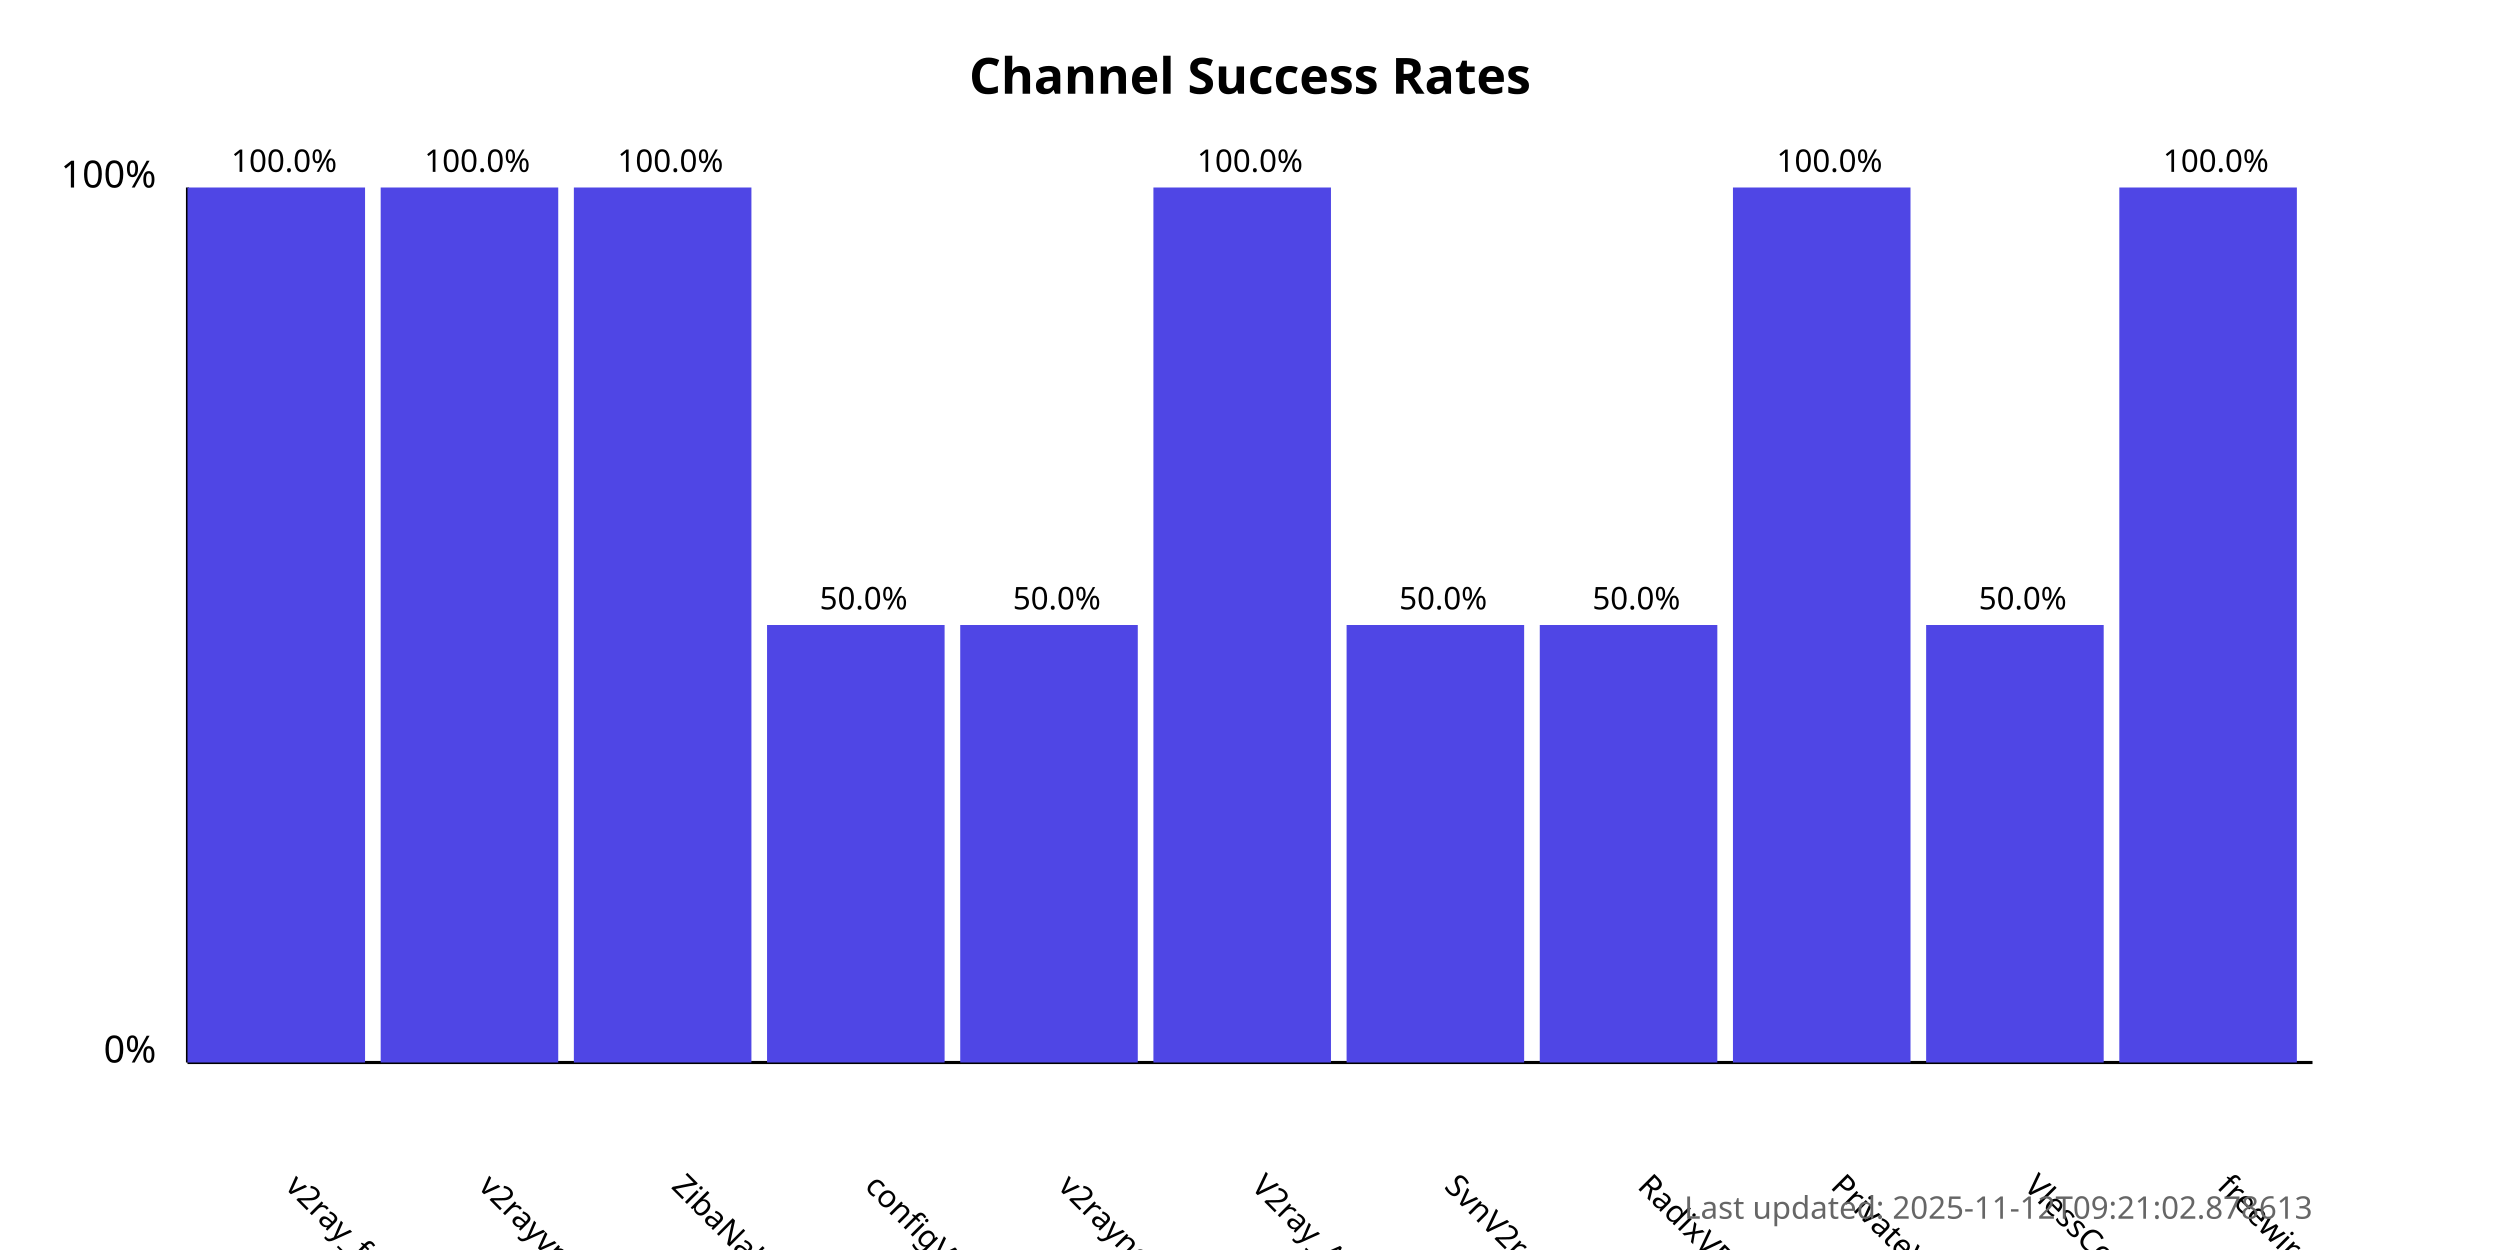
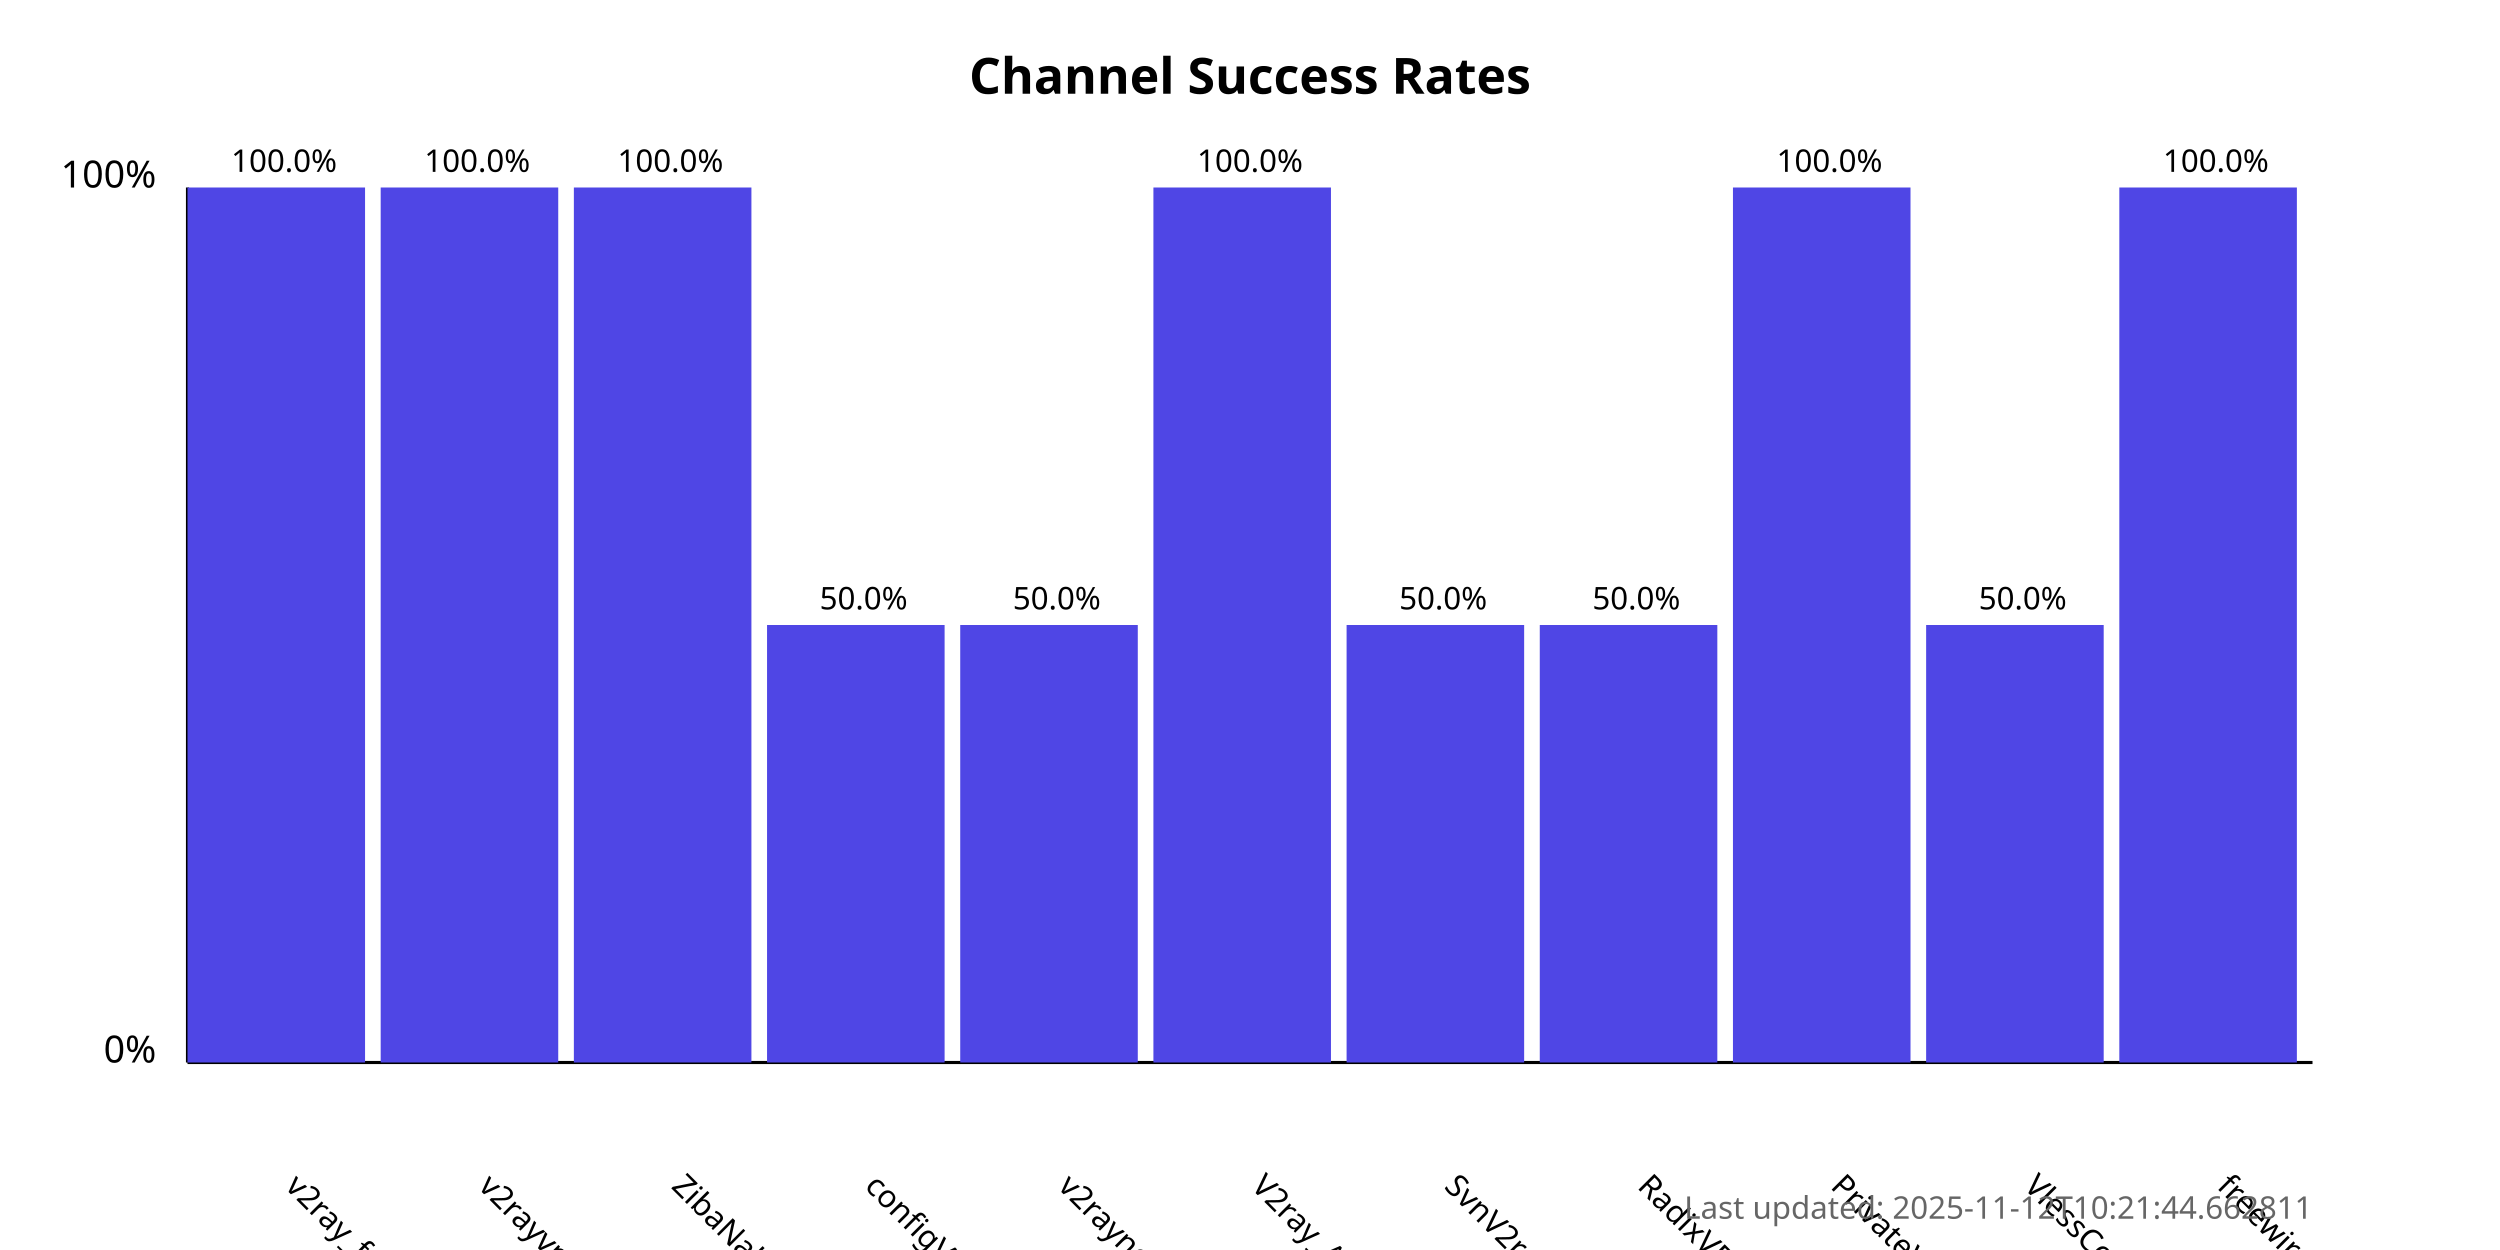
<svg xmlns="http://www.w3.org/2000/svg" width="800" height="400">
  <style>
            .chart-title { font: bold 16px sans-serif; }
            .axis-label { font: 12px sans-serif; }
            .tick-label { font: 10px sans-serif; }
            .bar { fill: #4f46e5; }
            .bar:hover { fill: #6366f1; }
            .timestamp { font: 10px sans-serif; fill: #666; }
        </style>
  <text x="400.0" y="30" text-anchor="middle" class="chart-title">
            Channel Success Rates
        </text>
  <line x1="60" y1="340" x2="60" y2="60" stroke="black" stroke-width="1" />
  <line x1="60" y1="340" x2="740" y2="340" stroke="black" stroke-width="1" />
  <text x="50" y="340" text-anchor="end" class="axis-label">0%</text>
  <text x="50" y="60" text-anchor="end" class="axis-label">100%</text>
  <g>
    <rect x="60" y="60.0" width="56.818" height="280.0" class="bar" />
    <text x="90.909" y="380" transform="rotate(45, 90.90909, 380)" text-anchor="start" class="tick-label">
                v2ray_free_conf
            </text>
    <text x="90.909" y="55.0" text-anchor="middle" class="tick-label">
                100.0%
            </text>
  </g>
  <g>
    <rect x="121.818" y="60.0" width="56.818" height="280.0" class="bar" />
    <text x="152.727" y="380" transform="rotate(45, 152.7273, 380)" text-anchor="start" class="tick-label">
                v2rayvpno
            </text>
    <text x="152.727" y="55.0" text-anchor="middle" class="tick-label">
                100.0%
            </text>
  </g>
  <g>
    <rect x="183.636" y="60.0" width="56.818" height="280.0" class="bar" />
    <text x="214.545" y="380" transform="rotate(45, 214.5455, 380)" text-anchor="start" class="tick-label">
                ZibaNabz
            </text>
    <text x="214.545" y="55.0" text-anchor="middle" class="tick-label">
                100.0%
            </text>
  </g>
  <g>
    <rect x="245.455" y="200.0" width="56.818" height="140.0" class="bar" />
    <text x="276.364" y="380" transform="rotate(45, 276.3636, 380)" text-anchor="start" class="tick-label">
                configV2rayForFree
            </text>
    <text x="276.364" y="195.0" text-anchor="middle" class="tick-label">
                50.0%
            </text>
  </g>
  <g>
    <rect x="307.273" y="200.0" width="56.818" height="140.0" class="bar" />
    <text x="338.182" y="380" transform="rotate(45, 338.1818, 380)" text-anchor="start" class="tick-label">
                v2rayngvpn
            </text>
    <text x="338.182" y="195.0" text-anchor="middle" class="tick-label">
                50.0%
            </text>
  </g>
  <g>
    <rect x="369.091" y="60.0" width="56.818" height="280.0" class="bar" />
    <text x="400.0" y="380" transform="rotate(45, 400.0, 380)" text-anchor="start" class="tick-label">
                V2ray_Alpha
            </text>
    <text x="400.0" y="55.0" text-anchor="middle" class="tick-label">
                100.0%
            </text>
  </g>
  <g>
    <rect x="430.909" y="200.0" width="56.818" height="140.0" class="bar" />
    <text x="461.818" y="380" transform="rotate(45, 461.8182, 380)" text-anchor="start" class="tick-label">
                SvnV2ray
            </text>
    <text x="461.818" y="195.0" text-anchor="middle" class="tick-label">
                50.0%
            </text>
  </g>
  <g>
    <rect x="492.727" y="200.0" width="56.818" height="140.0" class="bar" />
    <text x="523.636" y="380" transform="rotate(45, 523.6364, 380)" text-anchor="start" class="tick-label">
                RadixVPN
            </text>
    <text x="523.636" y="195.0" text-anchor="middle" class="tick-label">
                50.0%
            </text>
  </g>
  <g>
    <rect x="554.545" y="60.0" width="56.818" height="280.0" class="bar" />
    <text x="585.455" y="380" transform="rotate(45, 585.4545, 380)" text-anchor="start" class="tick-label">
                PrivateVPNs
            </text>
    <text x="585.455" y="55.0" text-anchor="middle" class="tick-label">
                100.0%
            </text>
  </g>
  <g>
    <rect x="616.364" y="200.0" width="56.818" height="140.0" class="bar" />
    <text x="647.273" y="380" transform="rotate(45, 647.2727, 380)" text-anchor="start" class="tick-label">
                VlessConfig
            </text>
    <text x="647.273" y="195.0" text-anchor="middle" class="tick-label">
                50.0%
            </text>
  </g>
  <g>
    <rect x="678.182" y="60.0" width="56.818" height="280.0" class="bar" />
    <text x="709.091" y="380" transform="rotate(45, 709.0909, 380)" text-anchor="start" class="tick-label">
                freewireguard
            </text>
    <text x="709.091" y="55.0" text-anchor="middle" class="tick-label">
                100.0%
            </text>
  </g>
  <text x="740" y="390" text-anchor="end" class="timestamp">
-             Last updated: 2025-11-12T09:21:02.878613
+             Last updated: 2025-11-12T10:21:44.662811
        </text>
</svg>
